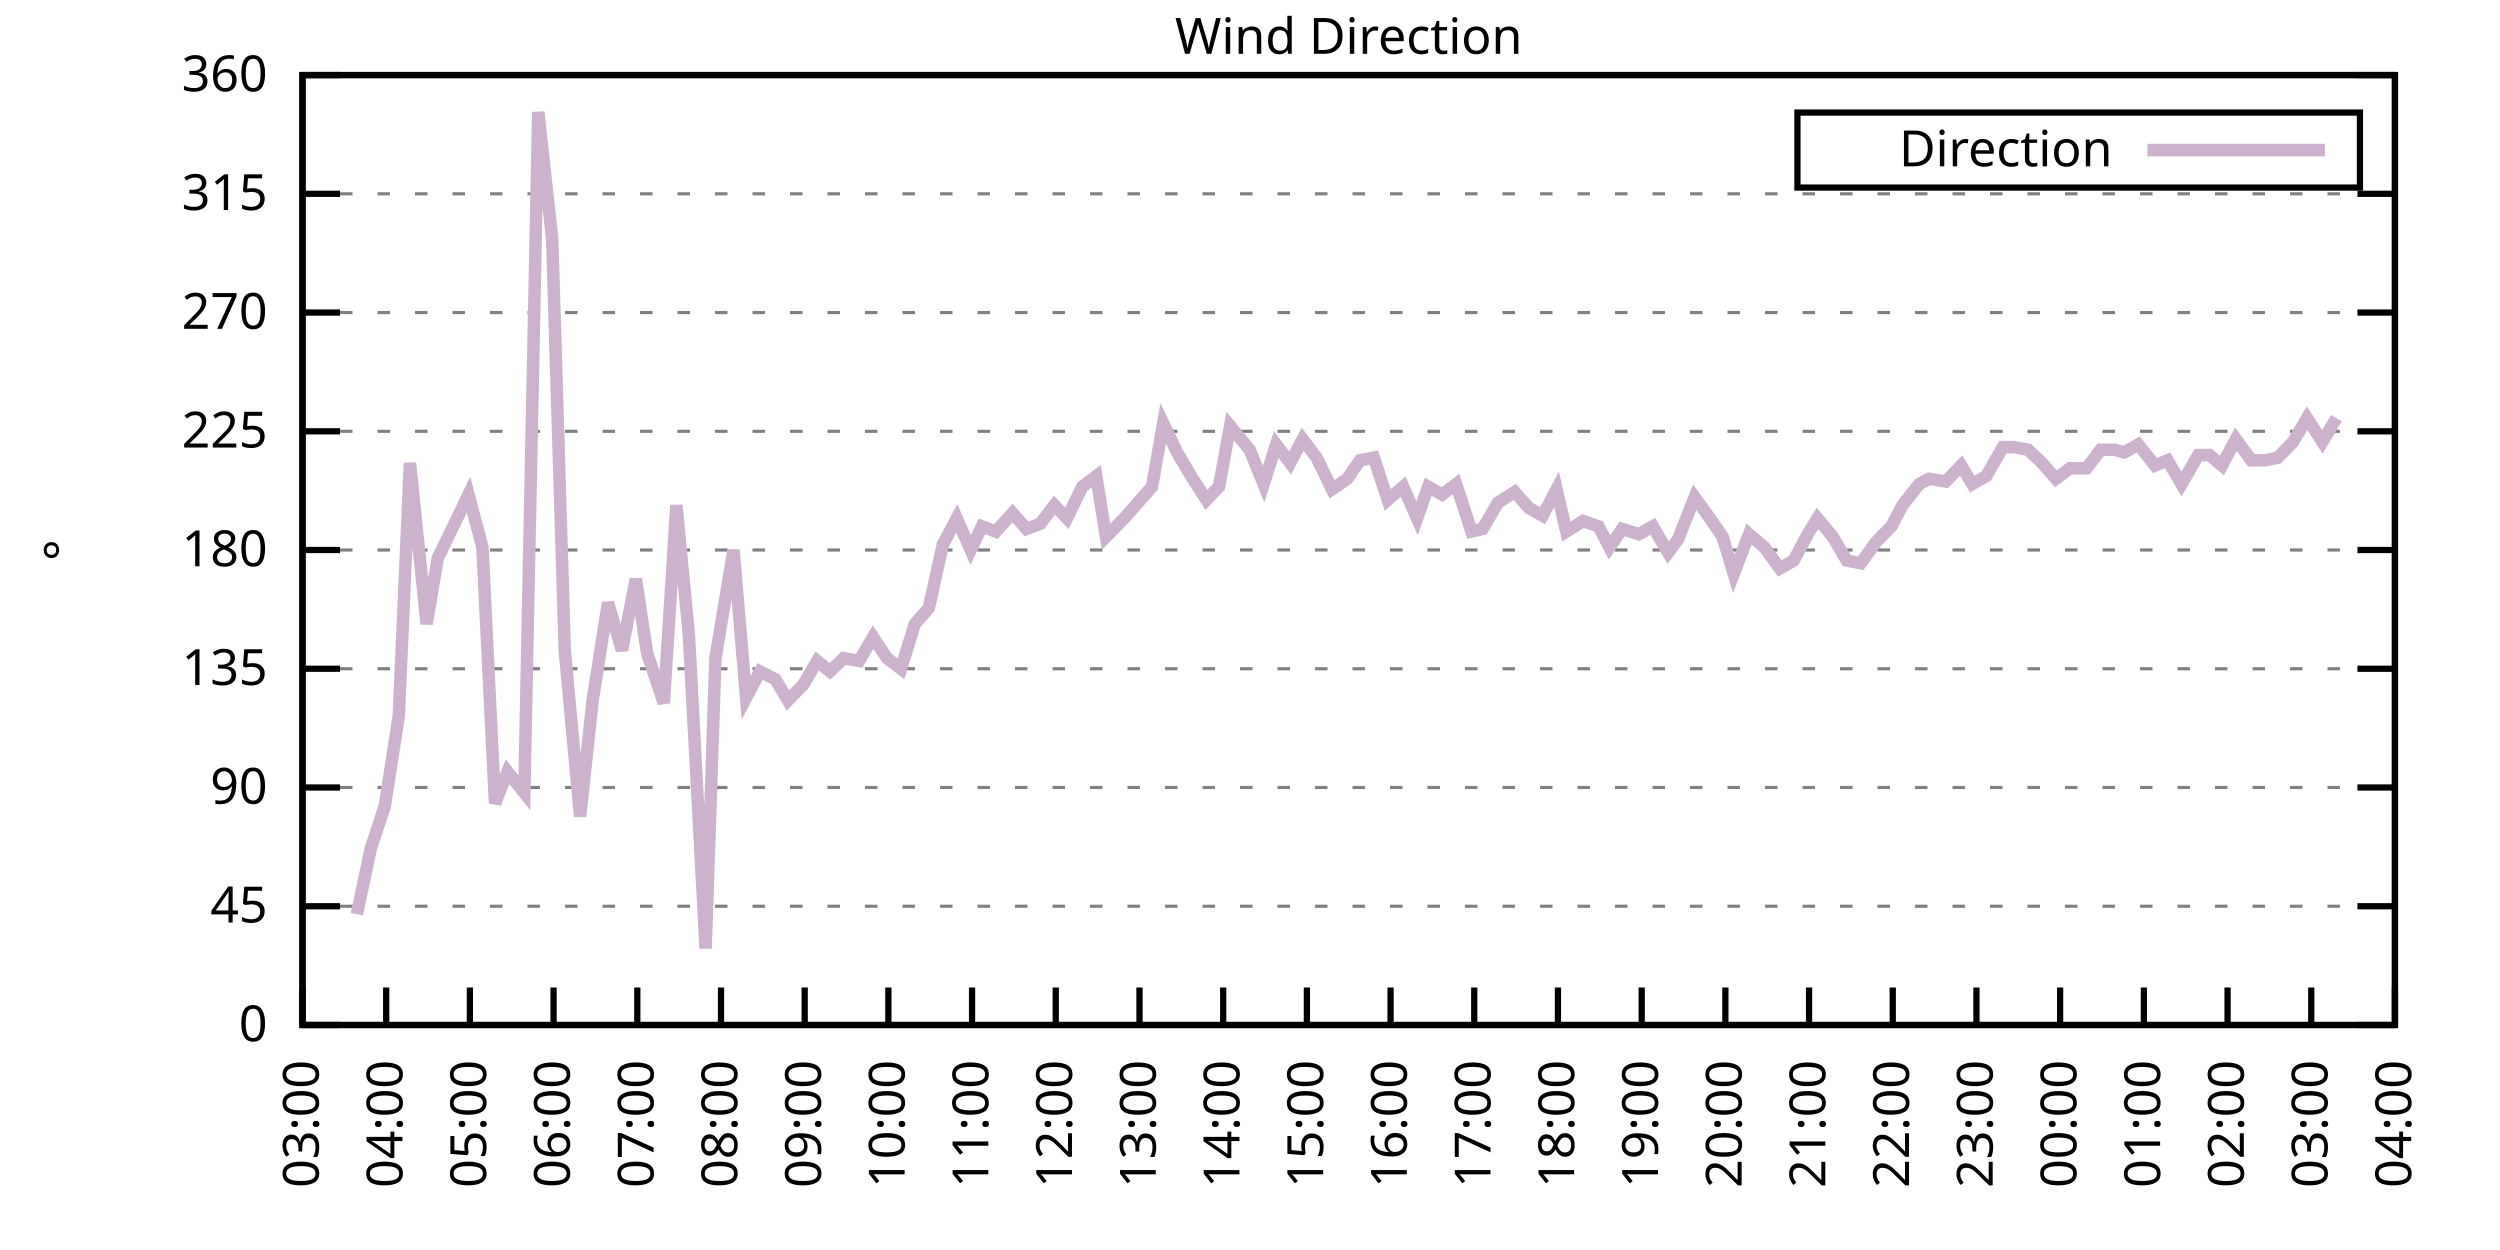
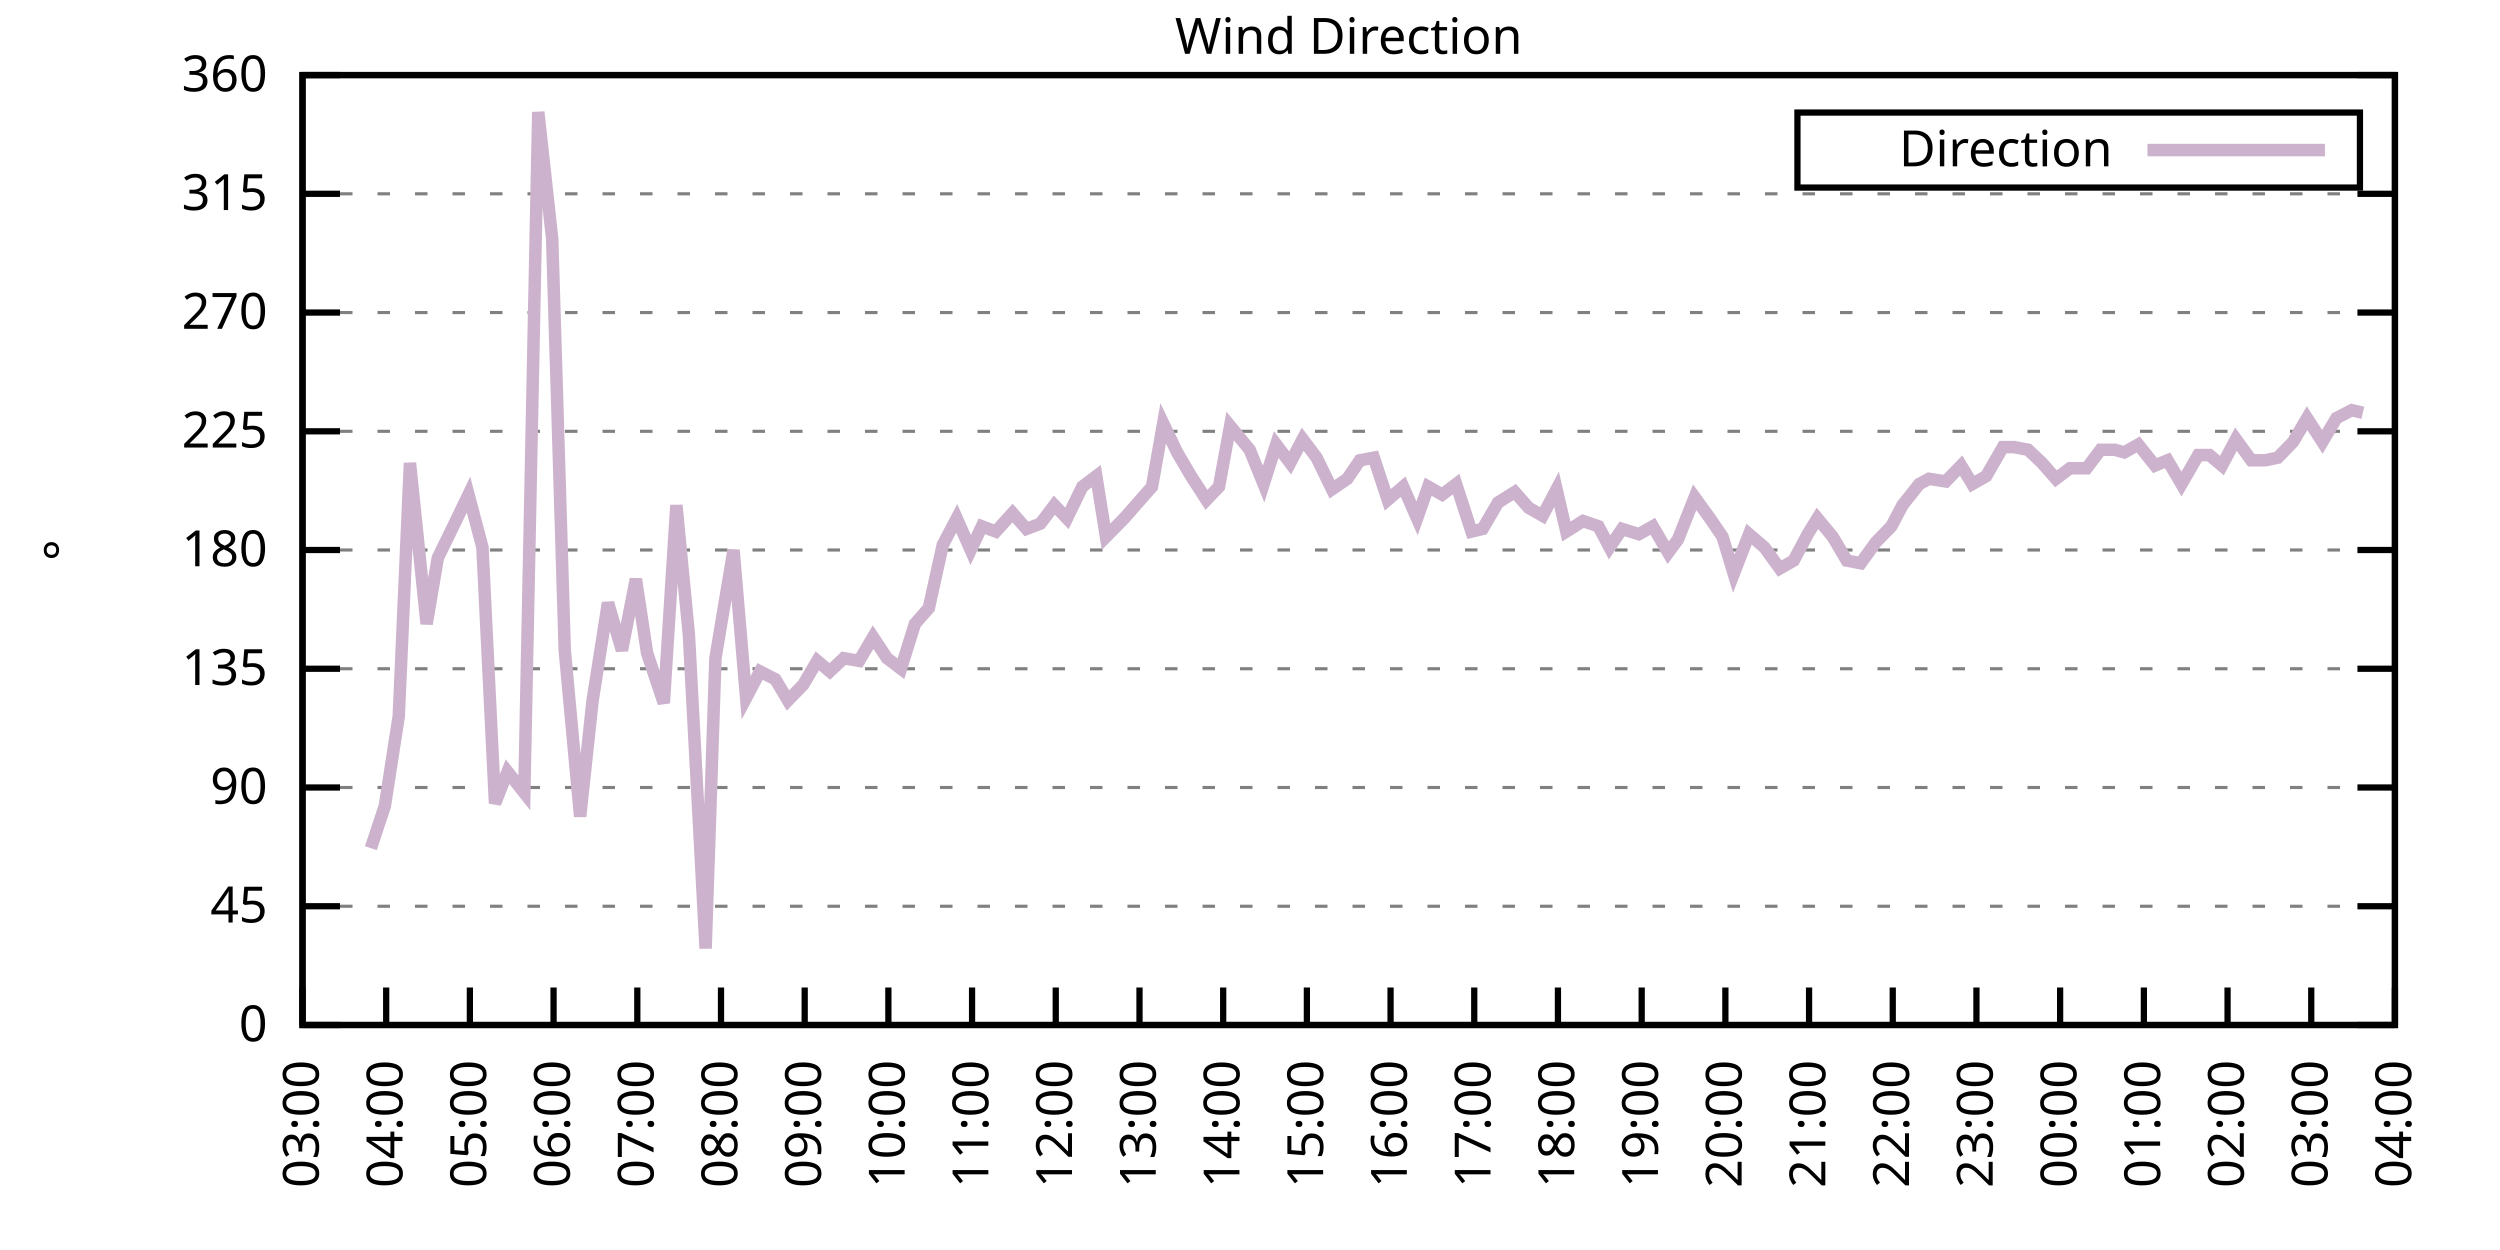
<svg xmlns="http://www.w3.org/2000/svg" xmlns:xlink="http://www.w3.org/1999/xlink" width="400" height="200" viewBox="0 0 400 200">
  <g id="gnuplot_canvas">
    <rect x="0" y="0" width="400" height="200" fill="none" />
    <defs>
      <circle id="gpDot" r="0.5" stroke-width="0.5" stroke="currentColor" />
      <path id="gpPt0" stroke-width="0.333" stroke="currentColor" d="M-1,0 h2 M0,-1 v2" />
      <path id="gpPt1" stroke-width="0.333" stroke="currentColor" d="M-1,-1 L1,1 M1,-1 L-1,1" />
      <path id="gpPt2" stroke-width="0.333" stroke="currentColor" d="M-1,0 L1,0 M0,-1 L0,1 M-1,-1 L1,1 M-1,1 L1,-1" />
      <rect id="gpPt3" stroke-width="0.333" stroke="currentColor" x="-1" y="-1" width="2" height="2" />
      <rect id="gpPt4" stroke-width="0.333" stroke="currentColor" fill="currentColor" x="-1" y="-1" width="2" height="2" />
      <circle id="gpPt5" stroke-width="0.333" stroke="currentColor" cx="0" cy="0" r="1" />
      <use xlink:href="#gpPt5" id="gpPt6" fill="currentColor" stroke="none" />
      <path id="gpPt7" stroke-width="0.333" stroke="currentColor" d="M0,-1.33 L-1.33,0.67 L1.33,0.67 z" />
      <use xlink:href="#gpPt7" id="gpPt8" fill="currentColor" stroke="none" />
      <use xlink:href="#gpPt7" id="gpPt9" stroke="currentColor" transform="rotate(180)" />
      <use xlink:href="#gpPt9" id="gpPt10" fill="currentColor" stroke="none" />
      <use xlink:href="#gpPt3" id="gpPt11" stroke="currentColor" transform="rotate(45)" />
      <use xlink:href="#gpPt11" id="gpPt12" fill="currentColor" stroke="none" />
      <path id="gpPt13" stroke-width="0.333" stroke="currentColor" d="M0,1.330 L1.265,0.411 L0.782,-1.067 L-0.782,-1.076 L-1.265,0.411 z" />
      <use xlink:href="#gpPt13" id="gpPt14" fill="currentColor" stroke="none" />
      <filter id="textbox" filterUnits="objectBoundingBox" x="0" y="0" height="1" width="1">
        <feFlood flood-color="white" flood-opacity="1" result="bgnd" />
        <feComposite in="SourceGraphic" in2="bgnd" operator="atop" />
      </filter>
      <filter id="greybox" filterUnits="objectBoundingBox" x="0" y="0" height="1" width="1">
        <feFlood flood-color="lightgrey" flood-opacity="1" result="grey" />
        <feComposite in="SourceGraphic" in2="grey" operator="atop" />
      </filter>
    </defs>
    <g fill="none" color="white" stroke="currentColor" stroke-width="1.00" stroke-linecap="butt" stroke-linejoin="miter">
</g>
    <g fill="none" color="black" stroke="currentColor" stroke-width="1.00" stroke-linecap="butt" stroke-linejoin="miter">
      <g stroke="none" shape-rendering="crispEdges">
        <polygon fill="rgb(255, 255, 255)" points="48.40,164.00 383.18,164.00 383.18,12.02 48.40,12.02 " />
      </g>
    </g>
    <g fill="none" color="black" stroke="currentColor" stroke-width="1.00" stroke-linecap="butt" stroke-linejoin="miter">
</g>
    <g fill="none" color="black" stroke="black" stroke-width="0.50" stroke-linecap="butt" stroke-linejoin="miter">
</g>
    <g fill="none" color="gray" stroke="currentColor" stroke-width="0.50" stroke-linecap="butt" stroke-linejoin="miter">
      <path stroke="gray" stroke-dasharray="2,4" class="gridline" d="M48.40,164.00 L383.19,164.00  " />
    </g>
    <g fill="none" color="gray" stroke="gray" stroke-width="1.00" stroke-linecap="butt" stroke-linejoin="miter">
</g>
    <g fill="none" color="black" stroke="currentColor" stroke-width="1.00" stroke-linecap="butt" stroke-linejoin="miter">
      <path stroke="black" d="M48.40,164.00 L54.40,164.00 M383.19,164.00 L377.19,164.00  " />
      <g transform="translate(42.80,166.60)" stroke="none" fill="black" font-family="Sans" font-size="8.00" text-anchor="end">
        <text>
          <tspan font-family="Sans"> 0</tspan>
        </text>
      </g>
    </g>
    <g fill="none" color="black" stroke="currentColor" stroke-width="1.00" stroke-linecap="butt" stroke-linejoin="miter">
</g>
    <g fill="none" color="black" stroke="black" stroke-width="0.50" stroke-linecap="butt" stroke-linejoin="miter">
</g>
    <g fill="none" color="gray" stroke="currentColor" stroke-width="0.50" stroke-linecap="butt" stroke-linejoin="miter">
      <path stroke="gray" stroke-dasharray="2,4" class="gridline" d="M48.40,145.00 L383.19,145.00  " />
    </g>
    <g fill="none" color="gray" stroke="gray" stroke-width="1.00" stroke-linecap="butt" stroke-linejoin="miter">
</g>
    <g fill="none" color="black" stroke="currentColor" stroke-width="1.00" stroke-linecap="butt" stroke-linejoin="miter">
      <path stroke="black" d="M48.40,145.00 L54.40,145.00 M383.19,145.00 L377.19,145.00  " />
      <g transform="translate(42.80,147.60)" stroke="none" fill="black" font-family="Sans" font-size="8.00" text-anchor="end">
        <text>
          <tspan font-family="Sans"> 45</tspan>
        </text>
      </g>
    </g>
    <g fill="none" color="black" stroke="currentColor" stroke-width="1.00" stroke-linecap="butt" stroke-linejoin="miter">
</g>
    <g fill="none" color="black" stroke="black" stroke-width="0.50" stroke-linecap="butt" stroke-linejoin="miter">
</g>
    <g fill="none" color="gray" stroke="currentColor" stroke-width="0.50" stroke-linecap="butt" stroke-linejoin="miter">
      <path stroke="gray" stroke-dasharray="2,4" class="gridline" d="M48.40,126.00 L383.19,126.00  " />
    </g>
    <g fill="none" color="gray" stroke="gray" stroke-width="1.00" stroke-linecap="butt" stroke-linejoin="miter">
</g>
    <g fill="none" color="black" stroke="currentColor" stroke-width="1.00" stroke-linecap="butt" stroke-linejoin="miter">
      <path stroke="black" d="M48.40,126.00 L54.40,126.00 M383.19,126.00 L377.19,126.00  " />
      <g transform="translate(42.80,128.60)" stroke="none" fill="black" font-family="Sans" font-size="8.00" text-anchor="end">
        <text>
          <tspan font-family="Sans"> 90</tspan>
        </text>
      </g>
    </g>
    <g fill="none" color="black" stroke="currentColor" stroke-width="1.00" stroke-linecap="butt" stroke-linejoin="miter">
</g>
    <g fill="none" color="black" stroke="black" stroke-width="0.50" stroke-linecap="butt" stroke-linejoin="miter">
</g>
    <g fill="none" color="gray" stroke="currentColor" stroke-width="0.50" stroke-linecap="butt" stroke-linejoin="miter">
      <path stroke="gray" stroke-dasharray="2,4" class="gridline" d="M48.40,107.00 L383.19,107.00  " />
    </g>
    <g fill="none" color="gray" stroke="gray" stroke-width="1.00" stroke-linecap="butt" stroke-linejoin="miter">
</g>
    <g fill="none" color="black" stroke="currentColor" stroke-width="1.00" stroke-linecap="butt" stroke-linejoin="miter">
      <path stroke="black" d="M48.40,107.00 L54.40,107.00 M383.19,107.00 L377.19,107.00  " />
      <g transform="translate(42.80,109.60)" stroke="none" fill="black" font-family="Sans" font-size="8.00" text-anchor="end">
        <text>
          <tspan font-family="Sans"> 135</tspan>
        </text>
      </g>
    </g>
    <g fill="none" color="black" stroke="currentColor" stroke-width="1.00" stroke-linecap="butt" stroke-linejoin="miter">
</g>
    <g fill="none" color="black" stroke="black" stroke-width="0.50" stroke-linecap="butt" stroke-linejoin="miter">
</g>
    <g fill="none" color="gray" stroke="currentColor" stroke-width="0.50" stroke-linecap="butt" stroke-linejoin="miter">
      <path stroke="gray" stroke-dasharray="2,4" class="gridline" d="M48.40,88.00 L383.19,88.00  " />
    </g>
    <g fill="none" color="gray" stroke="gray" stroke-width="1.00" stroke-linecap="butt" stroke-linejoin="miter">
</g>
    <g fill="none" color="black" stroke="currentColor" stroke-width="1.00" stroke-linecap="butt" stroke-linejoin="miter">
      <path stroke="black" d="M48.40,88.00 L54.40,88.00 M383.19,88.00 L377.19,88.00  " />
      <g transform="translate(42.80,90.60)" stroke="none" fill="black" font-family="Sans" font-size="8.00" text-anchor="end">
        <text>
          <tspan font-family="Sans"> 180</tspan>
        </text>
      </g>
    </g>
    <g fill="none" color="black" stroke="currentColor" stroke-width="1.00" stroke-linecap="butt" stroke-linejoin="miter">
</g>
    <g fill="none" color="black" stroke="black" stroke-width="0.50" stroke-linecap="butt" stroke-linejoin="miter">
</g>
    <g fill="none" color="gray" stroke="currentColor" stroke-width="0.50" stroke-linecap="butt" stroke-linejoin="miter">
      <path stroke="gray" stroke-dasharray="2,4" class="gridline" d="M48.40,69.01 L383.19,69.01  " />
    </g>
    <g fill="none" color="gray" stroke="gray" stroke-width="1.00" stroke-linecap="butt" stroke-linejoin="miter">
</g>
    <g fill="none" color="black" stroke="currentColor" stroke-width="1.00" stroke-linecap="butt" stroke-linejoin="miter">
      <path stroke="black" d="M48.40,69.01 L54.40,69.01 M383.19,69.01 L377.19,69.01  " />
      <g transform="translate(42.80,71.61)" stroke="none" fill="black" font-family="Sans" font-size="8.00" text-anchor="end">
        <text>
          <tspan font-family="Sans"> 225</tspan>
        </text>
      </g>
    </g>
    <g fill="none" color="black" stroke="currentColor" stroke-width="1.00" stroke-linecap="butt" stroke-linejoin="miter">
</g>
    <g fill="none" color="black" stroke="black" stroke-width="0.50" stroke-linecap="butt" stroke-linejoin="miter">
</g>
    <g fill="none" color="gray" stroke="currentColor" stroke-width="0.50" stroke-linecap="butt" stroke-linejoin="miter">
      <path stroke="gray" stroke-dasharray="2,4" class="gridline" d="M48.40,50.01 L383.19,50.01  " />
    </g>
    <g fill="none" color="gray" stroke="gray" stroke-width="1.00" stroke-linecap="butt" stroke-linejoin="miter">
</g>
    <g fill="none" color="black" stroke="currentColor" stroke-width="1.00" stroke-linecap="butt" stroke-linejoin="miter">
      <path stroke="black" d="M48.40,50.01 L54.40,50.01 M383.19,50.01 L377.19,50.01  " />
      <g transform="translate(42.80,52.61)" stroke="none" fill="black" font-family="Sans" font-size="8.00" text-anchor="end">
        <text>
          <tspan font-family="Sans"> 270</tspan>
        </text>
      </g>
    </g>
    <g fill="none" color="black" stroke="currentColor" stroke-width="1.00" stroke-linecap="butt" stroke-linejoin="miter">
</g>
    <g fill="none" color="black" stroke="black" stroke-width="0.50" stroke-linecap="butt" stroke-linejoin="miter">
</g>
    <g fill="none" color="gray" stroke="currentColor" stroke-width="0.50" stroke-linecap="butt" stroke-linejoin="miter">
      <path stroke="gray" stroke-dasharray="2,4" class="gridline" d="M48.40,31.01 L383.19,31.01  " />
    </g>
    <g fill="none" color="gray" stroke="gray" stroke-width="1.00" stroke-linecap="butt" stroke-linejoin="miter">
</g>
    <g fill="none" color="black" stroke="currentColor" stroke-width="1.00" stroke-linecap="butt" stroke-linejoin="miter">
      <path stroke="black" d="M48.40,31.01 L54.40,31.01 M383.19,31.01 L377.19,31.01  " />
      <g transform="translate(42.80,33.61)" stroke="none" fill="black" font-family="Sans" font-size="8.00" text-anchor="end">
        <text>
          <tspan font-family="Sans"> 315</tspan>
        </text>
      </g>
    </g>
    <g fill="none" color="black" stroke="currentColor" stroke-width="1.00" stroke-linecap="butt" stroke-linejoin="miter">
</g>
    <g fill="none" color="black" stroke="black" stroke-width="0.50" stroke-linecap="butt" stroke-linejoin="miter">
</g>
    <g fill="none" color="gray" stroke="currentColor" stroke-width="0.50" stroke-linecap="butt" stroke-linejoin="miter">
      <path stroke="gray" stroke-dasharray="2,4" class="gridline" d="M48.40,12.01 L383.19,12.01  " />
    </g>
    <g fill="none" color="gray" stroke="gray" stroke-width="1.00" stroke-linecap="butt" stroke-linejoin="miter">
</g>
    <g fill="none" color="black" stroke="currentColor" stroke-width="1.00" stroke-linecap="butt" stroke-linejoin="miter">
      <path stroke="black" d="M48.40,12.01 L54.40,12.01 M383.19,12.01 L377.19,12.01  " />
      <g transform="translate(42.80,14.61)" stroke="none" fill="black" font-family="Sans" font-size="8.00" text-anchor="end">
        <text>
          <tspan font-family="Sans"> 360</tspan>
        </text>
      </g>
    </g>
    <g fill="none" color="black" stroke="currentColor" stroke-width="1.00" stroke-linecap="butt" stroke-linejoin="miter">
      <path stroke="black" d="M48.40,164.00 L48.40,158.00  " />
      <g transform="translate(51.00,169.60) rotate(270.00)" stroke="none" fill="black" font-family="Sans" font-size="8.00" text-anchor="end">
        <text>
          <tspan font-family="Sans">03:00</tspan>
        </text>
      </g>
    </g>
    <g fill="none" color="black" stroke="currentColor" stroke-width="1.00" stroke-linecap="butt" stroke-linejoin="miter">
      <path stroke="black" d="M61.79,164.00 L61.79,158.00  " />
      <g transform="translate(64.39,169.60) rotate(270.00)" stroke="none" fill="black" font-family="Sans" font-size="8.00" text-anchor="end">
        <text>
          <tspan font-family="Sans">04:00</tspan>
        </text>
      </g>
    </g>
    <g fill="none" color="black" stroke="currentColor" stroke-width="1.00" stroke-linecap="butt" stroke-linejoin="miter">
      <path stroke="black" d="M75.18,164.00 L75.18,158.00  " />
      <g transform="translate(77.78,169.60) rotate(270.00)" stroke="none" fill="black" font-family="Sans" font-size="8.00" text-anchor="end">
        <text>
          <tspan font-family="Sans">05:00</tspan>
        </text>
      </g>
    </g>
    <g fill="none" color="black" stroke="currentColor" stroke-width="1.00" stroke-linecap="butt" stroke-linejoin="miter">
      <path stroke="black" d="M88.57,164.00 L88.57,158.00  " />
      <g transform="translate(91.17,169.60) rotate(270.00)" stroke="none" fill="black" font-family="Sans" font-size="8.00" text-anchor="end">
        <text>
          <tspan font-family="Sans">06:00</tspan>
        </text>
      </g>
    </g>
    <g fill="none" color="black" stroke="currentColor" stroke-width="1.00" stroke-linecap="butt" stroke-linejoin="miter">
      <path stroke="black" d="M101.97,164.00 L101.97,158.00  " />
      <g transform="translate(104.57,169.60) rotate(270.00)" stroke="none" fill="black" font-family="Sans" font-size="8.00" text-anchor="end">
        <text>
          <tspan font-family="Sans">07:00</tspan>
        </text>
      </g>
    </g>
    <g fill="none" color="black" stroke="currentColor" stroke-width="1.00" stroke-linecap="butt" stroke-linejoin="miter">
      <path stroke="black" d="M115.36,164.00 L115.36,158.00  " />
      <g transform="translate(117.96,169.60) rotate(270.00)" stroke="none" fill="black" font-family="Sans" font-size="8.00" text-anchor="end">
        <text>
          <tspan font-family="Sans">08:00</tspan>
        </text>
      </g>
    </g>
    <g fill="none" color="black" stroke="currentColor" stroke-width="1.00" stroke-linecap="butt" stroke-linejoin="miter">
      <path stroke="black" d="M128.75,164.00 L128.75,158.00  " />
      <g transform="translate(131.35,169.60) rotate(270.00)" stroke="none" fill="black" font-family="Sans" font-size="8.00" text-anchor="end">
        <text>
          <tspan font-family="Sans">09:00</tspan>
        </text>
      </g>
    </g>
    <g fill="none" color="black" stroke="currentColor" stroke-width="1.00" stroke-linecap="butt" stroke-linejoin="miter">
      <path stroke="black" d="M142.14,164.00 L142.14,158.00  " />
      <g transform="translate(144.74,169.60) rotate(270.00)" stroke="none" fill="black" font-family="Sans" font-size="8.00" text-anchor="end">
        <text>
          <tspan font-family="Sans">10:00</tspan>
        </text>
      </g>
    </g>
    <g fill="none" color="black" stroke="currentColor" stroke-width="1.00" stroke-linecap="butt" stroke-linejoin="miter">
      <path stroke="black" d="M155.53,164.00 L155.53,158.00  " />
      <g transform="translate(158.13,169.60) rotate(270.00)" stroke="none" fill="black" font-family="Sans" font-size="8.00" text-anchor="end">
        <text>
          <tspan font-family="Sans">11:00</tspan>
        </text>
      </g>
    </g>
    <g fill="none" color="black" stroke="currentColor" stroke-width="1.00" stroke-linecap="butt" stroke-linejoin="miter">
      <path stroke="black" d="M168.92,164.00 L168.92,158.00  " />
      <g transform="translate(171.52,169.60) rotate(270.00)" stroke="none" fill="black" font-family="Sans" font-size="8.00" text-anchor="end">
        <text>
          <tspan font-family="Sans">12:00</tspan>
        </text>
      </g>
    </g>
    <g fill="none" color="black" stroke="currentColor" stroke-width="1.00" stroke-linecap="butt" stroke-linejoin="miter">
      <path stroke="black" d="M182.32,164.00 L182.32,158.00  " />
      <g transform="translate(184.92,169.60) rotate(270.00)" stroke="none" fill="black" font-family="Sans" font-size="8.00" text-anchor="end">
        <text>
          <tspan font-family="Sans">13:00</tspan>
        </text>
      </g>
    </g>
    <g fill="none" color="black" stroke="currentColor" stroke-width="1.00" stroke-linecap="butt" stroke-linejoin="miter">
      <path stroke="black" d="M195.71,164.00 L195.71,158.00  " />
      <g transform="translate(198.31,169.60) rotate(270.00)" stroke="none" fill="black" font-family="Sans" font-size="8.00" text-anchor="end">
        <text>
          <tspan font-family="Sans">14:00</tspan>
        </text>
      </g>
    </g>
    <g fill="none" color="black" stroke="currentColor" stroke-width="1.00" stroke-linecap="butt" stroke-linejoin="miter">
      <path stroke="black" d="M209.10,164.00 L209.10,158.00  " />
      <g transform="translate(211.70,169.60) rotate(270.00)" stroke="none" fill="black" font-family="Sans" font-size="8.00" text-anchor="end">
        <text>
          <tspan font-family="Sans">15:00</tspan>
        </text>
      </g>
    </g>
    <g fill="none" color="black" stroke="currentColor" stroke-width="1.00" stroke-linecap="butt" stroke-linejoin="miter">
      <path stroke="black" d="M222.49,164.00 L222.49,158.00  " />
      <g transform="translate(225.09,169.60) rotate(270.00)" stroke="none" fill="black" font-family="Sans" font-size="8.00" text-anchor="end">
        <text>
          <tspan font-family="Sans">16:00</tspan>
        </text>
      </g>
    </g>
    <g fill="none" color="black" stroke="currentColor" stroke-width="1.00" stroke-linecap="butt" stroke-linejoin="miter">
      <path stroke="black" d="M235.88,164.00 L235.88,158.00  " />
      <g transform="translate(238.48,169.60) rotate(270.00)" stroke="none" fill="black" font-family="Sans" font-size="8.00" text-anchor="end">
        <text>
          <tspan font-family="Sans">17:00</tspan>
        </text>
      </g>
    </g>
    <g fill="none" color="black" stroke="currentColor" stroke-width="1.00" stroke-linecap="butt" stroke-linejoin="miter">
      <path stroke="black" d="M249.27,164.00 L249.27,158.00  " />
      <g transform="translate(251.87,169.60) rotate(270.00)" stroke="none" fill="black" font-family="Sans" font-size="8.00" text-anchor="end">
        <text>
          <tspan font-family="Sans">18:00</tspan>
        </text>
      </g>
    </g>
    <g fill="none" color="black" stroke="currentColor" stroke-width="1.00" stroke-linecap="butt" stroke-linejoin="miter">
      <path stroke="black" d="M262.67,164.00 L262.67,158.00  " />
      <g transform="translate(265.27,169.60) rotate(270.00)" stroke="none" fill="black" font-family="Sans" font-size="8.00" text-anchor="end">
        <text>
          <tspan font-family="Sans">19:00</tspan>
        </text>
      </g>
    </g>
    <g fill="none" color="black" stroke="currentColor" stroke-width="1.00" stroke-linecap="butt" stroke-linejoin="miter">
      <path stroke="black" d="M276.06,164.00 L276.06,158.00  " />
      <g transform="translate(278.66,169.60) rotate(270.00)" stroke="none" fill="black" font-family="Sans" font-size="8.00" text-anchor="end">
        <text>
          <tspan font-family="Sans">20:00</tspan>
        </text>
      </g>
    </g>
    <g fill="none" color="black" stroke="currentColor" stroke-width="1.00" stroke-linecap="butt" stroke-linejoin="miter">
      <path stroke="black" d="M289.45,164.00 L289.45,158.00  " />
      <g transform="translate(292.05,169.60) rotate(270.00)" stroke="none" fill="black" font-family="Sans" font-size="8.00" text-anchor="end">
        <text>
          <tspan font-family="Sans">21:00</tspan>
        </text>
      </g>
    </g>
    <g fill="none" color="black" stroke="currentColor" stroke-width="1.00" stroke-linecap="butt" stroke-linejoin="miter">
      <path stroke="black" d="M302.84,164.00 L302.84,158.00  " />
      <g transform="translate(305.44,169.60) rotate(270.00)" stroke="none" fill="black" font-family="Sans" font-size="8.00" text-anchor="end">
        <text>
          <tspan font-family="Sans">22:00</tspan>
        </text>
      </g>
    </g>
    <g fill="none" color="black" stroke="currentColor" stroke-width="1.00" stroke-linecap="butt" stroke-linejoin="miter">
      <path stroke="black" d="M316.23,164.00 L316.23,158.00  " />
      <g transform="translate(318.83,169.60) rotate(270.00)" stroke="none" fill="black" font-family="Sans" font-size="8.00" text-anchor="end">
        <text>
          <tspan font-family="Sans">23:00</tspan>
        </text>
      </g>
    </g>
    <g fill="none" color="black" stroke="currentColor" stroke-width="1.00" stroke-linecap="butt" stroke-linejoin="miter">
      <path stroke="black" d="M329.62,164.00 L329.62,158.00  " />
      <g transform="translate(332.22,169.60) rotate(270.00)" stroke="none" fill="black" font-family="Sans" font-size="8.00" text-anchor="end">
        <text>
          <tspan font-family="Sans">00:00</tspan>
        </text>
      </g>
    </g>
    <g fill="none" color="black" stroke="currentColor" stroke-width="1.00" stroke-linecap="butt" stroke-linejoin="miter">
      <path stroke="black" d="M343.02,164.00 L343.02,158.00  " />
      <g transform="translate(345.62,169.60) rotate(270.00)" stroke="none" fill="black" font-family="Sans" font-size="8.00" text-anchor="end">
        <text>
          <tspan font-family="Sans">01:00</tspan>
        </text>
      </g>
    </g>
    <g fill="none" color="black" stroke="currentColor" stroke-width="1.00" stroke-linecap="butt" stroke-linejoin="miter">
      <path stroke="black" d="M356.41,164.00 L356.41,158.00  " />
      <g transform="translate(359.01,169.60) rotate(270.00)" stroke="none" fill="black" font-family="Sans" font-size="8.00" text-anchor="end">
        <text>
          <tspan font-family="Sans">02:00</tspan>
        </text>
      </g>
    </g>
    <g fill="none" color="black" stroke="currentColor" stroke-width="1.00" stroke-linecap="butt" stroke-linejoin="miter">
      <path stroke="black" d="M369.80,164.00 L369.80,158.00  " />
      <g transform="translate(372.40,169.60) rotate(270.00)" stroke="none" fill="black" font-family="Sans" font-size="8.00" text-anchor="end">
        <text>
          <tspan font-family="Sans">03:00</tspan>
        </text>
      </g>
    </g>
    <g fill="none" color="black" stroke="currentColor" stroke-width="1.00" stroke-linecap="butt" stroke-linejoin="miter">
      <path stroke="black" d="M383.19,164.00 L383.19,158.00  " />
      <g transform="translate(385.79,169.60) rotate(270.00)" stroke="none" fill="black" font-family="Sans" font-size="8.00" text-anchor="end">
        <text>
          <tspan font-family="Sans">04:00</tspan>
        </text>
      </g>
    </g>
    <g fill="none" color="black" stroke="currentColor" stroke-width="1.00" stroke-linecap="butt" stroke-linejoin="miter">
</g>
    <g fill="none" color="black" stroke="currentColor" stroke-width="1.00" stroke-linecap="butt" stroke-linejoin="miter">
      <path stroke="black" d="M48.40,12.01 L48.40,164.00 L383.19,164.00 L383.19,12.01 L48.40,12.01 Z  " />
    </g>
    <g fill="none" color="black" stroke="currentColor" stroke-width="1.00" stroke-linecap="butt" stroke-linejoin="miter">
</g>
    <g fill="none" color="black" stroke="currentColor" stroke-width="1.00" stroke-linecap="butt" stroke-linejoin="miter">
      <path stroke="black" d="M287.59,30.01 L287.59,18.01 L377.59,18.01 L377.59,30.01 L287.59,30.01 Z  " />
    </g>
    <g id="Wind_direction_plot_1">
      <g fill="none" color="white" stroke="black" stroke-width="2.00" stroke-linecap="butt" stroke-linejoin="miter">
</g>
      <g fill="none" color="black" stroke="currentColor" stroke-width="2.00" stroke-linecap="butt" stroke-linejoin="miter">
        <g transform="translate(337.99,26.61)" stroke="none" fill="black" font-family="Sans" font-size="8.00" text-anchor="end">
          <text>
            <tspan font-family="Sans">Direction</tspan>
          </text>
        </g>
      </g>
      <g fill="none" color="black" stroke="currentColor" stroke-width="2.00" stroke-linecap="butt" stroke-linejoin="miter">
-         <path stroke="rgb(204, 178, 204)" d="M343.59,24.01 L371.99,24.01 M57.10,146.27 L59.34,135.71 L61.57,128.96 L63.80,114.60 L65.59,74.07 L68.26,99.83   L70.05,89.27 L72.73,83.78 L74.96,79.14 L77.19,87.58 L79.20,128.54 L81.21,123.47 L83.89,126.85 L86.12,17.92   L88.35,38.19 L90.36,104.05 L92.82,130.65 L94.82,112.07 L97.28,96.45 L99.51,104.05 L101.74,92.65 L103.53,104.47   L106.21,112.49 L108.22,80.83 L110.22,101.52 L112.90,151.76 L114.47,105.31 L117.37,88.00 L119.38,111.65 L121.61,107.43   L124.06,108.69 L126.07,112.07 L128.53,109.54 L130.76,105.74 L132.77,107.43 L135.00,105.31 L137.45,105.74 L139.69,101.94   L141.92,105.31 L144.15,107.00 L146.38,99.83 L148.61,97.29 L150.85,87.16 L153.08,82.94 L155.31,88.00 L157.10,84.21   L159.33,85.05 L162.01,82.09 L164.24,84.63 L166.47,83.78 L168.70,80.83 L170.71,82.94 L173.17,77.87 L175.40,76.18   L176.96,85.89 L179.86,82.94 L184.32,77.87 L186.11,67.74 L188.34,72.38 L190.57,76.18 L193.03,79.98 L195.04,77.87   L196.82,68.16 L199.95,71.96 L202.18,77.45 L204.19,71.12 L206.42,74.07 L208.43,70.27 L210.66,73.23 L213.12,78.29   L215.57,76.61 L217.58,73.65 L219.81,73.23 L222.04,79.98 L224.50,77.87 L226.73,82.94 L228.52,77.87 L230.75,79.14   L232.98,77.45 L235.44,85.05 L237.22,84.63 L239.68,80.41 L242.36,78.72 L244.59,81.25 L246.82,82.52 L249.05,78.29   L250.61,85.05 L253.29,83.36 L255.75,84.21 L257.53,87.58 L259.54,84.63 L262.22,85.47 L264.45,84.21 L266.91,88.43   L268.47,86.32 L271.15,79.56 L273.60,82.94 L275.61,85.89 L277.40,91.80 L279.85,85.47 L282.31,87.58 L284.76,90.96   L286.99,89.69 L289.23,85.47 L290.79,82.94 L293.24,85.89 L295.48,89.69 L297.71,90.12 L300.16,86.74 L302.62,84.21   L304.40,80.83 L307.08,77.45 L308.64,76.61 L311.32,77.03 L313.78,74.49 L315.56,77.45 L317.79,76.18 L320.47,71.54   L322.26,71.54 L324.49,71.96 L326.72,74.07 L328.95,76.61 L331.19,74.92 L333.86,74.92 L336.10,71.96 L338.33,71.96   L339.89,72.38 L342.12,71.12 L344.80,74.49 L346.81,73.65 L349.04,77.45 L351.72,72.81 L353.51,72.81 L355.51,74.49   L357.75,70.27 L360.20,73.65 L362.43,73.65 L364.44,73.23 L366.90,70.70 L369.13,66.90 L371.58,70.70 L373.82,66.90    " />
+         <path stroke="rgb(204, 178, 204)" d="M343.59,24.01 L371.99,24.01 M59.34,135.71 L61.57,128.96 L63.80,114.60 L65.59,74.07 L68.26,99.83 L70.05,89.27   L72.73,83.78 L74.96,79.14 L77.19,87.58 L79.20,128.54 L81.21,123.47 L83.89,126.85 L86.12,17.92 L88.35,38.19   L90.36,104.05 L92.82,130.65 L94.82,112.07 L97.28,96.45 L99.51,104.05 L101.74,92.65 L103.53,104.47 L106.21,112.49   L108.22,80.83 L110.22,101.52 L112.90,151.76 L114.47,105.31 L117.37,88.00 L119.38,111.65 L121.61,107.43 L124.06,108.69   L126.07,112.07 L128.53,109.54 L130.76,105.74 L132.77,107.43 L135.00,105.31 L137.45,105.74 L139.69,101.94 L141.92,105.31   L144.15,107.00 L146.38,99.83 L148.61,97.29 L150.85,87.16 L153.08,82.94 L155.31,88.00 L157.10,84.21 L159.33,85.05   L162.01,82.09 L164.24,84.63 L166.47,83.78 L168.70,80.83 L170.71,82.94 L173.17,77.87 L175.40,76.18 L176.96,85.89   L179.86,82.94 L184.32,77.87 L186.11,67.74 L188.34,72.38 L190.57,76.18 L193.03,79.98 L195.04,77.87 L196.82,68.16   L199.95,71.96 L202.18,77.45 L204.19,71.12 L206.42,74.07 L208.43,70.27 L210.66,73.23 L213.12,78.29 L215.57,76.61   L217.58,73.65 L219.81,73.23 L222.04,79.98 L224.50,77.87 L226.73,82.94 L228.52,77.87 L230.75,79.14 L232.98,77.45   L235.44,85.05 L237.22,84.63 L239.68,80.41 L242.36,78.72 L244.59,81.25 L246.82,82.52 L249.05,78.29 L250.61,85.05   L253.29,83.36 L255.75,84.21 L257.53,87.58 L259.54,84.63 L262.22,85.47 L264.45,84.21 L266.91,88.43 L268.47,86.32   L271.15,79.56 L273.60,82.94 L275.61,85.89 L277.40,91.80 L279.85,85.47 L282.31,87.58 L284.76,90.96 L286.99,89.69   L289.23,85.47 L290.79,82.94 L293.24,85.89 L295.48,89.69 L297.71,90.12 L300.16,86.74 L302.62,84.21 L304.40,80.83   L307.08,77.45 L308.64,76.61 L311.32,77.03 L313.78,74.49 L315.56,77.45 L317.79,76.18 L320.47,71.54 L322.26,71.54   L324.49,71.96 L326.72,74.07 L328.95,76.61 L331.19,74.92 L333.86,74.92 L336.10,71.96 L338.33,71.96 L339.89,72.38   L342.12,71.12 L344.80,74.49 L346.81,73.65 L349.04,77.45 L351.72,72.81 L353.51,72.81 L355.51,74.49 L357.75,70.27   L360.20,73.65 L362.43,73.65 L364.44,73.23 L366.90,70.70 L369.13,66.90 L371.58,70.70 L373.82,66.90 L376.27,65.63   L378.06,66.05  " />
      </g>
    </g>
    <g fill="none" color="black" stroke="currentColor" stroke-width="2.00" stroke-linecap="butt" stroke-linejoin="miter">
</g>
    <g fill="none" color="black" stroke="black" stroke-width="1.00" stroke-linecap="butt" stroke-linejoin="miter">
</g>
    <g fill="none" color="black" stroke="currentColor" stroke-width="1.00" stroke-linecap="butt" stroke-linejoin="miter">
      <path stroke="black" d="M48.40,12.01 L48.40,164.00 L383.19,164.00 L383.19,12.01 L48.40,12.01 Z  " />
      <g transform="translate(12.80,88.01) rotate(270.00)" stroke="none" fill="black" font-family="Sans" font-size="8.00" text-anchor="middle">
        <text>
          <tspan font-family="Sans">°</tspan>
        </text>
      </g>
    </g>
    <g fill="none" color="black" stroke="currentColor" stroke-width="1.00" stroke-linecap="butt" stroke-linejoin="miter">
</g>
    <g fill="none" color="black" stroke="currentColor" stroke-width="1.00" stroke-linecap="butt" stroke-linejoin="miter">
      <g transform="translate(215.79,8.61)" stroke="none" fill="black" font-family="Sans" font-size="8.00" text-anchor="middle">
        <text>
          <tspan font-family="Sans">Wind Direction</tspan>
        </text>
      </g>
    </g>
    <g fill="none" color="black" stroke="currentColor" stroke-width="1.00" stroke-linecap="butt" stroke-linejoin="miter">
</g>
  </g>
</svg>
